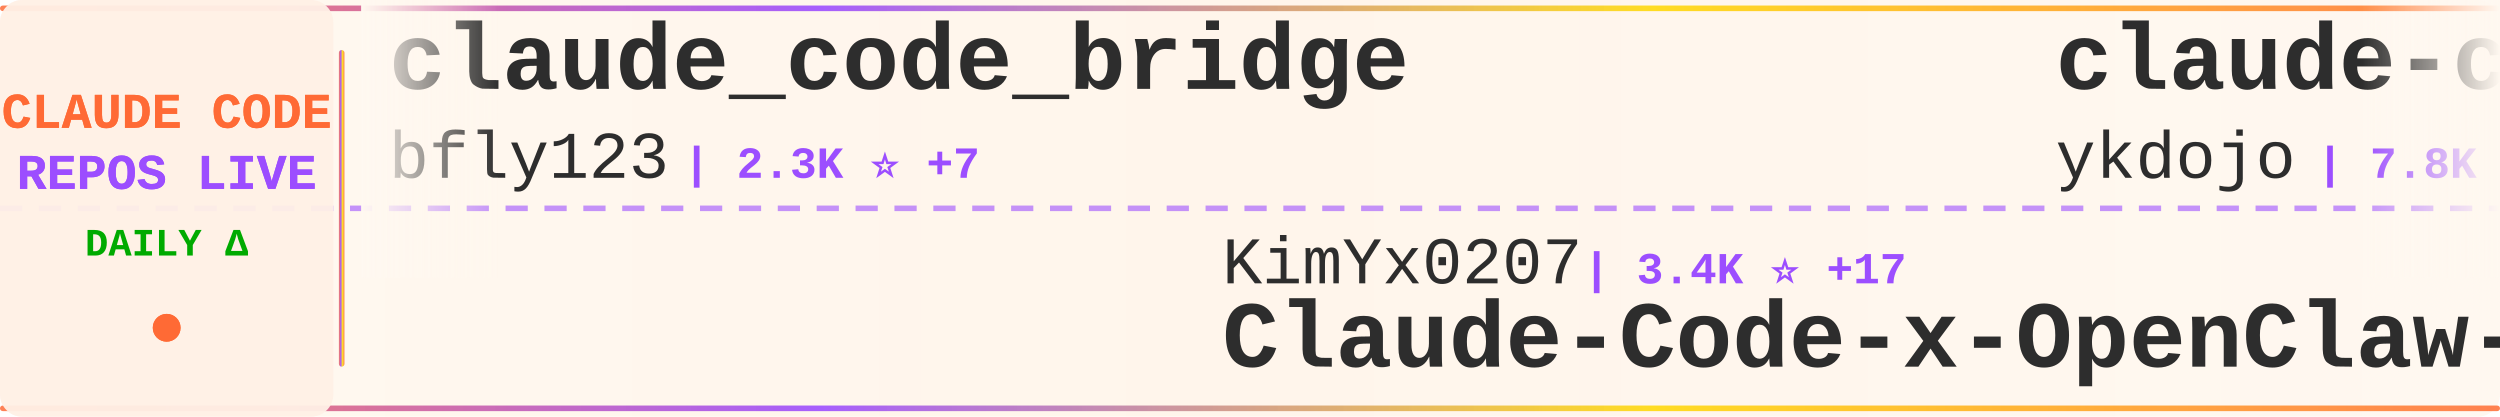
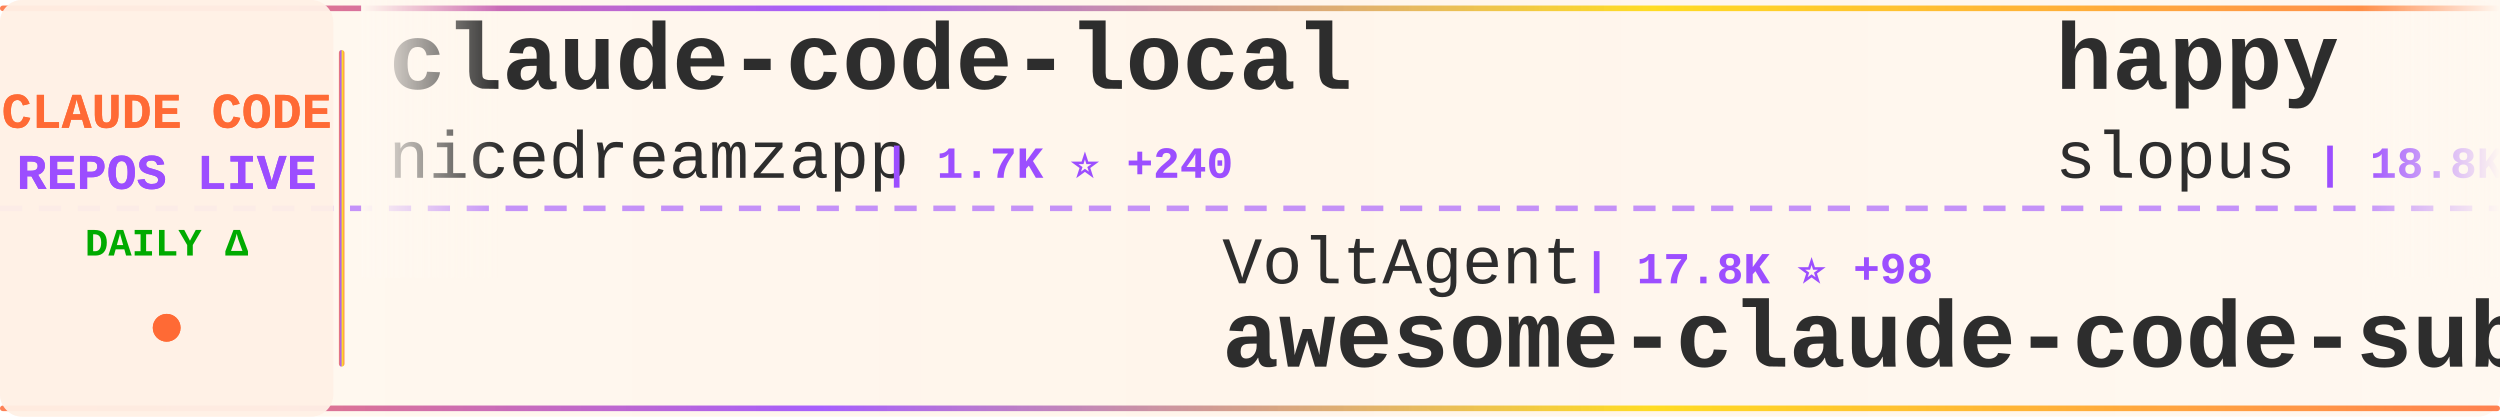
<svg xmlns="http://www.w3.org/2000/svg" width="900" height="150">
  <defs>
    <linearGradient id="tickerBg" x1="0%" y1="0%" x2="100%" y2="0%">
      <stop offset="0%" style="stop-color:#fff8f0;stop-opacity:0.98" />
      <stop offset="50%" style="stop-color:#fff5eb;stop-opacity:1" />
      <stop offset="100%" style="stop-color:#fff8f0;stop-opacity:0.98" />
    </linearGradient>
    <linearGradient id="borderGrad" x1="0%" y1="0%" x2="100%" y2="0%">
      <stop offset="0%" style="stop-color:#FF6B35;stop-opacity:0.85">
        <animate attributeName="stop-opacity" values="0.85;1;0.85" dur="2s" repeatCount="indefinite" />
      </stop>
      <stop offset="33%" style="stop-color:#9C4EFF;stop-opacity:0.9">
        <animate attributeName="stop-opacity" values="0.9;1;0.9" dur="2.2s" repeatCount="indefinite" />
      </stop>
      <stop offset="66%" style="stop-color:#FFD700;stop-opacity:0.85">
        <animate attributeName="stop-opacity" values="0.85;1;0.85" dur="1.8s" repeatCount="indefinite" />
      </stop>
      <stop offset="100%" style="stop-color:#FF6B35;stop-opacity:0.85">
        <animate attributeName="stop-opacity" values="0.85;1;0.85" dur="2s" repeatCount="indefinite" />
      </stop>
    </linearGradient>
    <filter id="textGlow">
      <feGaussianBlur stdDeviation="0.15" result="coloredBlur" />
      <feMerge>
        <feMergeNode in="coloredBlur" />
        <feMergeNode in="SourceGraphic" />
      </feMerge>
    </filter>
    <filter id="metricGlow">
      <feGaussianBlur stdDeviation="0.2" result="coloredBlur" />
      <feMerge>
        <feMergeNode in="coloredBlur" />
        <feMergeNode in="SourceGraphic" />
      </feMerge>
    </filter>
    <linearGradient id="leftFade" x1="0%" y1="0%" x2="100%" y2="0%">
      <stop offset="0%" style="stop-color:#fff8f0;stop-opacity:1" />
      <stop offset="100%" style="stop-color:#fff8f0;stop-opacity:0" />
    </linearGradient>
    <linearGradient id="rightFade" x1="0%" y1="0%" x2="100%" y2="0%">
      <stop offset="0%" style="stop-color:#fff8f0;stop-opacity:0" />
      <stop offset="100%" style="stop-color:#fff8f0;stop-opacity:1" />
    </linearGradient>
  </defs>
  <rect width="900" height="150" fill="url(#tickerBg)" rx="8" />
  <rect x="0" y="2" width="900" height="2" fill="url(#borderGrad)" rx="1" />
  <rect x="0" y="146" width="900" height="2" fill="url(#borderGrad)" rx="1" />
  <line x1="0" y1="75" x2="900" y2="75" stroke="#9C4EFF" stroke-width="2" stroke-dasharray="8 6" opacity="0.6" />
  <rect x="0" y="0" width="120" height="150" fill="#fff0e6" opacity="0.95" rx="8" />
  <text x="60" y="46" font-family="'Courier New', monospace" font-size="18" font-weight="bold" fill="#FF6B35" text-anchor="middle" filter="url(#textGlow)">
    CLAUDE CODE
  </text>
  <text x="60" y="68" font-family="'Courier New', monospace" font-size="18" font-weight="bold" fill="#9C4EFF" text-anchor="middle" filter="url(#textGlow)">
    REPOS LIVE
  </text>
  <text x="60" y="92" font-family="'Courier New', monospace" font-size="14" font-weight="bold" fill="#00aa00" text-anchor="middle">
    DAILY Δ
  </text>
  <circle cx="60" cy="118" r="5" fill="#FF6B35" filter="url(#metricGlow)">
    <animate attributeName="r" values="4;6;4" dur="1.5s" repeatCount="indefinite" />
    <animate attributeName="opacity" values="0.6;1;0.6" dur="1.5s" repeatCount="indefinite" />
  </circle>
  <rect x="122" y="18" width="2" height="114" fill="url(#borderGrad)" rx="1" />
  <clipPath id="tickerClip">
    <rect x="130" y="0" width="770" height="150" />
  </clipPath>
  <g clip-path="url(#tickerClip)">
    <g id="tickerItems">
      <animateTransform attributeName="transform" attributeType="XML" type="translate" from="0 0" to="-3000 0" dur="54s" repeatCount="indefinite" />
      <g transform="translate(0, 0)">
+         <text x="140" y="32" font-family="'Courier New', monospace" font-size="34" font-weight="bold" fill="#2d2d2d">claude-code-local</text>
+         <text x="140" y="64" font-family="'Courier New', monospace" font-size="24" font-weight="normal" fill="#2d2d2d" opacity="1.0">nicedreamzapp</text>
+         <text x="318" y="64" font-family="'Courier New', monospace" font-size="16" font-weight="bold" fill="#9C4EFF"> | 1.7K ⭐ +240</text>
+       </g>
+       <g transform="translate(300, 0)">
+         <text x="140" y="102" font-family="'Courier New', monospace" font-size="24" font-weight="normal" fill="#2d2d2d" opacity="1.0">VoltAgent</text>
+         <text x="270" y="102" font-family="'Courier New', monospace" font-size="16" font-weight="bold" fill="#9C4EFF"> | 17.8K ⭐ +98</text>
+         <text x="140" y="132" font-family="'Courier New', monospace" font-size="34" font-weight="bold" fill="#2d2d2d">awesome-claude-code-suba...</text>
+       </g>
+       <g transform="translate(600, 0)">
+         <text x="140" y="32" font-family="'Courier New', monospace" font-size="34" font-weight="bold" fill="#2d2d2d">happy</text>
+         <text x="140" y="64" font-family="'Courier New', monospace" font-size="24" font-weight="normal" fill="#2d2d2d" opacity="1.0">slopus</text>
+         <text x="234" y="64" font-family="'Courier New', monospace" font-size="16" font-weight="bold" fill="#9C4EFF"> | 18.8K ⭐ +86</text>
+       </g>
+       <g transform="translate(900, 0)">
+         <text x="140" y="102" font-family="'Courier New', monospace" font-size="24" font-weight="normal" fill="#2d2d2d" opacity="1.0">Yeachan-Heo</text>
+         <text x="294" y="102" font-family="'Courier New', monospace" font-size="16" font-weight="bold" fill="#9C4EFF"> | 30.3K ⭐ +278</text>
+         <text x="140" y="132" font-family="'Courier New', monospace" font-size="34" font-weight="bold" fill="#2d2d2d">oh-my-claudecode</text>
+       </g>
+       <g transform="translate(1200, 0)">
+         <text x="140" y="32" font-family="'Courier New', monospace" font-size="34" font-weight="bold" fill="#2d2d2d">ralph</text>
+         <text x="140" y="64" font-family="'Courier New', monospace" font-size="24" font-weight="normal" fill="#2d2d2d" opacity="1.0">snarktank</text>
+         <text x="270" y="64" font-family="'Courier New', monospace" font-size="16" font-weight="bold" fill="#9C4EFF"> | 17.5K ⭐ +109</text>
+       </g>
+       <g transform="translate(1500, 0)">
+         <text x="140" y="102" font-family="'Courier New', monospace" font-size="24" font-weight="normal" fill="#2d2d2d" opacity="1.0">anthropics</text>
+         <text x="282" y="102" font-family="'Courier New', monospace" font-size="16" font-weight="bold" fill="#9C4EFF"> | 7.2K ⭐ +24</text>
+         <text x="140" y="132" font-family="'Courier New', monospace" font-size="34" font-weight="bold" fill="#2d2d2d">claude-code-action</text>
+       </g>
+       <g transform="translate(1800, 0)">
        <text x="140" y="32" font-family="'Courier New', monospace" font-size="34" font-weight="bold" fill="#2d2d2d">claude_code_bridge</text>
        <text x="140" y="64" font-family="'Courier New', monospace" font-size="24" font-weight="normal" fill="#2d2d2d" opacity="1.0">bfly123</text>
-         <text x="246" y="64" font-family="'Courier New', monospace" font-size="16" font-weight="bold" fill="#9C4EFF"> | 2.3K ⭐ +7</text>
-       </g>
-       <g transform="translate(300, 0)">
-         <text x="140" y="102" font-family="'Courier New', monospace" font-size="24" font-weight="normal" fill="#2d2d2d" opacity="1.0">KimYx0207</text>
-         <text x="270" y="102" font-family="'Courier New', monospace" font-size="16" font-weight="bold" fill="#9C4EFF"> | 3.4K ⭐ +17</text>
-         <text x="140" y="132" font-family="'Courier New', monospace" font-size="34" font-weight="bold" fill="#2d2d2d">Claude-Code-x-OpenClaw-G...</text>
-       </g>
-       <g transform="translate(600, 0)">
-         <text x="140" y="32" font-family="'Courier New', monospace" font-size="34" font-weight="bold" fill="#2d2d2d">claude-code-tips</text>
-         <text x="140" y="64" font-family="'Courier New', monospace" font-size="24" font-weight="normal" fill="#2d2d2d" opacity="1.0">ykdojo</text>
-         <text x="234" y="64" font-family="'Courier New', monospace" font-size="16" font-weight="bold" fill="#9C4EFF"> | 7.8K ⭐ +26</text>
-       </g>
-       <g transform="translate(900, 0)">
-         <text x="140" y="102" font-family="'Courier New', monospace" font-size="24" font-weight="normal" fill="#2d2d2d" opacity="1.0">RichardAtCT</text>
-         <text x="294" y="102" font-family="'Courier New', monospace" font-size="16" font-weight="bold" fill="#9C4EFF"> | 2.5K ⭐ +8</text>
-         <text x="140" y="132" font-family="'Courier New', monospace" font-size="34" font-weight="bold" fill="#2d2d2d">claude-code-telegram</text>
-       </g>
-       <g transform="translate(1200, 0)">
-         <text x="140" y="32" font-family="'Courier New', monospace" font-size="34" font-weight="bold" fill="#2d2d2d">claude-code-my-workflow</text>
-         <text x="140" y="64" font-family="'Courier New', monospace" font-size="24" font-weight="normal" fill="#2d2d2d" opacity="1.0">pedrohcgs</text>
-         <text x="270" y="64" font-family="'Courier New', monospace" font-size="16" font-weight="bold" fill="#9C4EFF"> | 944 ⭐ +2</text>
-       </g>
-       <g transform="translate(1500, 0)">
-         <text x="140" y="102" font-family="'Courier New', monospace" font-size="24" font-weight="normal" fill="#2d2d2d" opacity="1.0">rohitg00</text>
-         <text x="258" y="102" font-family="'Courier New', monospace" font-size="16" font-weight="bold" fill="#9C4EFF"> | 1.3K ⭐ +13</text>
-         <text x="140" y="132" font-family="'Courier New', monospace" font-size="34" font-weight="bold" fill="#2d2d2d">awesome-claude-code-tool...</text>
-       </g>
-       <g transform="translate(1800, 0)">
-         <text x="140" y="32" font-family="'Courier New', monospace" font-size="34" font-weight="bold" fill="#2d2d2d">claude-task-master</text>
-         <text x="140" y="64" font-family="'Courier New', monospace" font-size="24" font-weight="normal" fill="#2d2d2d" opacity="1.0">eyaltoledano</text>
-         <text x="306" y="64" font-family="'Courier New', monospace" font-size="16" font-weight="bold" fill="#9C4EFF"> | 26.6K ⭐ +9</text>
+         <text x="246" y="64" font-family="'Courier New', monospace" font-size="16" font-weight="bold" fill="#9C4EFF"> | 2.3K ⭐ +5</text>
      </g>
      <g transform="translate(2100, 0)">
-         <text x="140" y="102" font-family="'Courier New', monospace" font-size="24" font-weight="normal" fill="#2d2d2d" opacity="1.0">edmund-io</text>
-         <text x="270" y="102" font-family="'Courier New', monospace" font-size="16" font-weight="bold" fill="#9C4EFF"> | 1.4K ⭐ +1</text>
-         <text x="140" y="132" font-family="'Courier New', monospace" font-size="34" font-weight="bold" fill="#2d2d2d">edmunds-claude-code</text>
+         <text x="140" y="102" font-family="'Courier New', monospace" font-size="24" font-weight="normal" fill="#2d2d2d" opacity="1.0">777genius</text>
+         <text x="270" y="102" font-family="'Courier New', monospace" font-size="16" font-weight="bold" fill="#9C4EFF"> | 898 ⭐</text>
+         <text x="140" y="132" font-family="'Courier New', monospace" font-size="34" font-weight="bold" fill="#2d2d2d">claude-code-source-code</text>
      </g>
      <g transform="translate(2400, 0)">
-         <text x="140" y="32" font-family="'Courier New', monospace" font-size="34" font-weight="bold" fill="#2d2d2d">my-claude-code-setup</text>
-         <text x="140" y="64" font-family="'Courier New', monospace" font-size="24" font-weight="normal" fill="#2d2d2d" opacity="1.0">centminmod</text>
-         <text x="282" y="64" font-family="'Courier New', monospace" font-size="16" font-weight="bold" fill="#9C4EFF"> | 2.2K ⭐ +2</text>
+         <text x="140" y="32" font-family="'Courier New', monospace" font-size="34" font-weight="bold" fill="#2d2d2d">claude-code-sourcemap</text>
+         <text x="140" y="64" font-family="'Courier New', monospace" font-size="24" font-weight="normal" fill="#2d2d2d" opacity="1.0">Hyper66666</text>
+         <text x="282" y="64" font-family="'Courier New', monospace" font-size="16" font-weight="bold" fill="#9C4EFF"> | 208 ⭐</text>
      </g>
      <g transform="translate(2700, 0)">
-         <text x="140" y="102" font-family="'Courier New', monospace" font-size="24" font-weight="normal" fill="#2d2d2d" opacity="1.0">Hyper66666</text>
-         <text x="282" y="102" font-family="'Courier New', monospace" font-size="16" font-weight="bold" fill="#9C4EFF"> | 208 ⭐ +1</text>
-         <text x="140" y="132" font-family="'Courier New', monospace" font-size="34" font-weight="bold" fill="#2d2d2d">claude-code-sourcemap</text>
+         <text x="140" y="102" font-family="'Courier New', monospace" font-size="24" font-weight="normal" fill="#2d2d2d" opacity="1.0">Windy3f3f3f3f</text>
+         <text x="318" y="102" font-family="'Courier New', monospace" font-size="16" font-weight="bold" fill="#9C4EFF"> | 963 ⭐ +7</text>
+         <text x="140" y="132" font-family="'Courier New', monospace" font-size="34" font-weight="bold" fill="#2d2d2d">claude-code-from-scratch</text>
      </g>
      <g transform="translate(3000, 0)">
-         <text x="140" y="32" font-family="'Courier New', monospace" font-size="34" font-weight="bold" fill="#2d2d2d">claude_code_bridge</text>
-         <text x="140" y="64" font-family="'Courier New', monospace" font-size="24" font-weight="normal" fill="#2d2d2d" opacity="1.0">bfly123</text>
-         <text x="246" y="64" font-family="'Courier New', monospace" font-size="16" font-weight="bold" fill="#9C4EFF"> | 2.3K ⭐ +7</text>
+         <text x="140" y="32" font-family="'Courier New', monospace" font-size="34" font-weight="bold" fill="#2d2d2d">claude-code-local</text>
+         <text x="140" y="64" font-family="'Courier New', monospace" font-size="24" font-weight="normal" fill="#2d2d2d" opacity="1.0">nicedreamzapp</text>
+         <text x="318" y="64" font-family="'Courier New', monospace" font-size="16" font-weight="bold" fill="#9C4EFF"> | 1.7K ⭐ +240</text>
      </g>
      <g transform="translate(3300, 0)">
-         <text x="140" y="102" font-family="'Courier New', monospace" font-size="24" font-weight="normal" fill="#2d2d2d" opacity="1.0">KimYx0207</text>
-         <text x="270" y="102" font-family="'Courier New', monospace" font-size="16" font-weight="bold" fill="#9C4EFF"> | 3.4K ⭐ +17</text>
-         <text x="140" y="132" font-family="'Courier New', monospace" font-size="34" font-weight="bold" fill="#2d2d2d">Claude-Code-x-OpenClaw-G...</text>
+         <text x="140" y="102" font-family="'Courier New', monospace" font-size="24" font-weight="normal" fill="#2d2d2d" opacity="1.0">VoltAgent</text>
+         <text x="270" y="102" font-family="'Courier New', monospace" font-size="16" font-weight="bold" fill="#9C4EFF"> | 17.8K ⭐ +98</text>
+         <text x="140" y="132" font-family="'Courier New', monospace" font-size="34" font-weight="bold" fill="#2d2d2d">awesome-claude-code-suba...</text>
      </g>
      <g transform="translate(3600, 0)">
-         <text x="140" y="32" font-family="'Courier New', monospace" font-size="34" font-weight="bold" fill="#2d2d2d">claude-code-tips</text>
-         <text x="140" y="64" font-family="'Courier New', monospace" font-size="24" font-weight="normal" fill="#2d2d2d" opacity="1.0">ykdojo</text>
-         <text x="234" y="64" font-family="'Courier New', monospace" font-size="16" font-weight="bold" fill="#9C4EFF"> | 7.8K ⭐ +26</text>
+         <text x="140" y="32" font-family="'Courier New', monospace" font-size="34" font-weight="bold" fill="#2d2d2d">happy</text>
+         <text x="140" y="64" font-family="'Courier New', monospace" font-size="24" font-weight="normal" fill="#2d2d2d" opacity="1.0">slopus</text>
+         <text x="234" y="64" font-family="'Courier New', monospace" font-size="16" font-weight="bold" fill="#9C4EFF"> | 18.8K ⭐ +86</text>
      </g>
      <g transform="translate(3900, 0)">
-         <text x="140" y="102" font-family="'Courier New', monospace" font-size="24" font-weight="normal" fill="#2d2d2d" opacity="1.0">RichardAtCT</text>
-         <text x="294" y="102" font-family="'Courier New', monospace" font-size="16" font-weight="bold" fill="#9C4EFF"> | 2.5K ⭐ +8</text>
-         <text x="140" y="132" font-family="'Courier New', monospace" font-size="34" font-weight="bold" fill="#2d2d2d">claude-code-telegram</text>
+         <text x="140" y="102" font-family="'Courier New', monospace" font-size="24" font-weight="normal" fill="#2d2d2d" opacity="1.0">Yeachan-Heo</text>
+         <text x="294" y="102" font-family="'Courier New', monospace" font-size="16" font-weight="bold" fill="#9C4EFF"> | 30.3K ⭐ +278</text>
+         <text x="140" y="132" font-family="'Courier New', monospace" font-size="34" font-weight="bold" fill="#2d2d2d">oh-my-claudecode</text>
      </g>
    </g>
  </g>
  <rect x="130" y="0" width="50" height="100" fill="url(#leftFade)" />
  <rect x="850" y="0" width="50" height="100" fill="url(#rightFade)" />
</svg>
